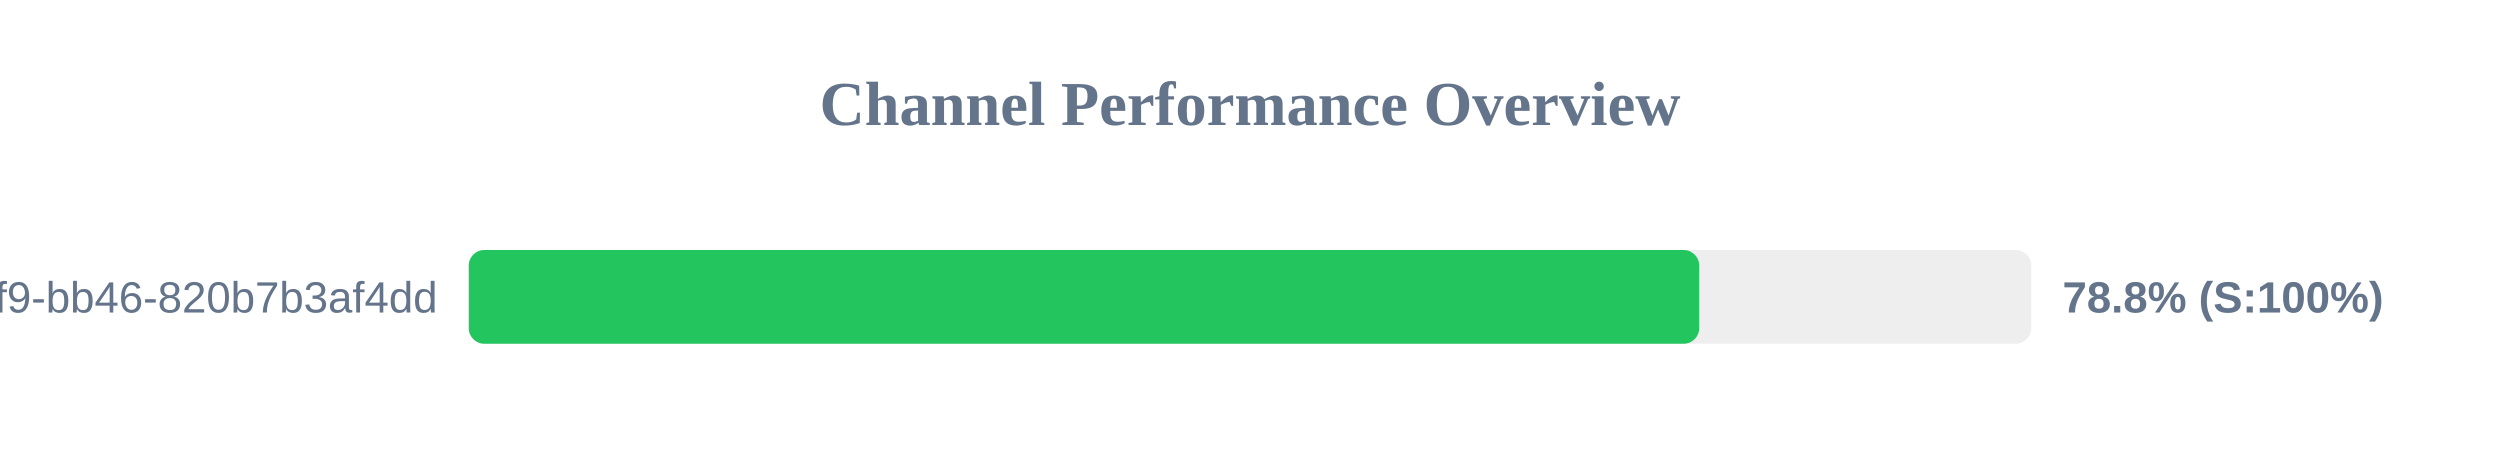
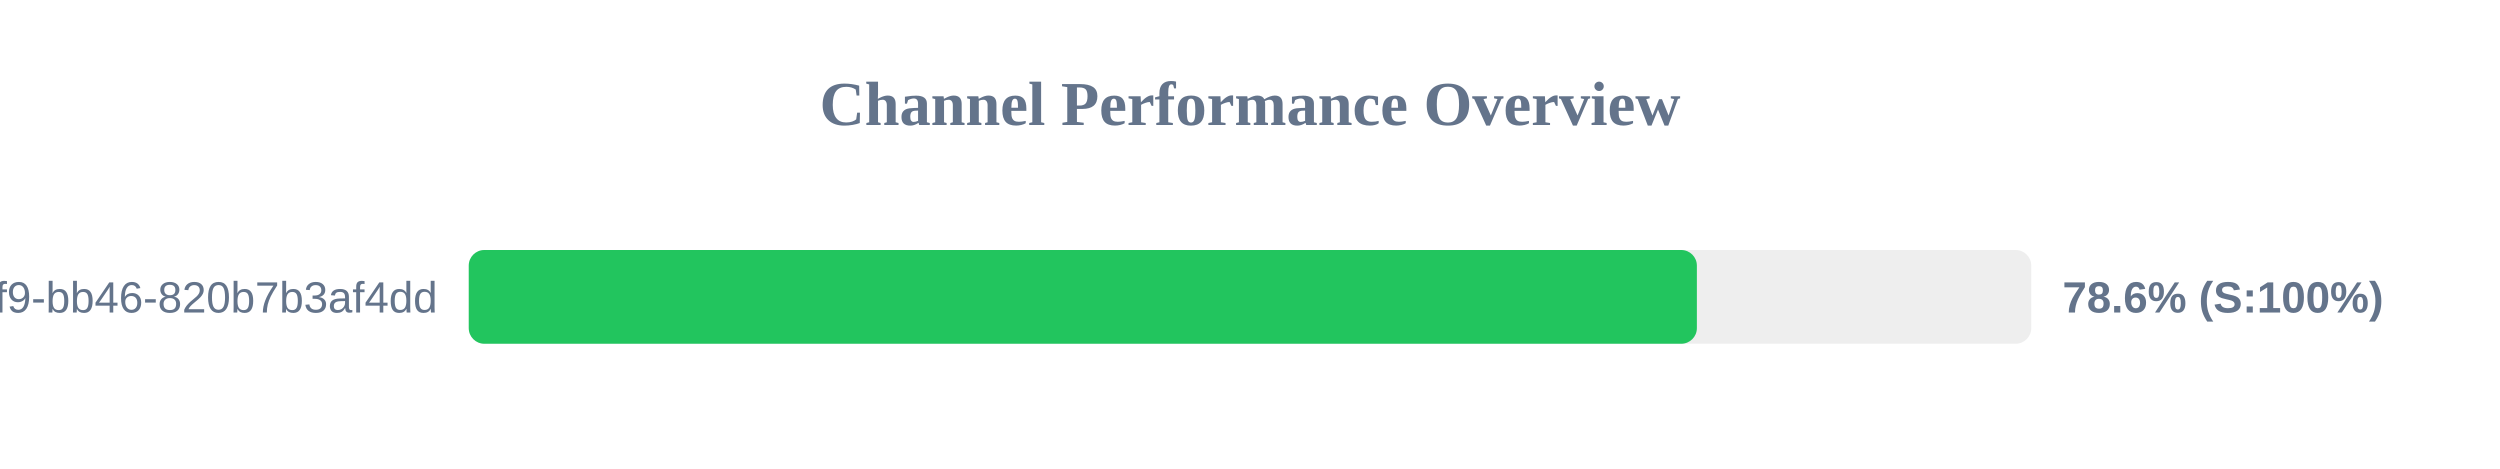
<svg xmlns="http://www.w3.org/2000/svg" width="800" height="150" version="1.1">
  <style>
        .row { font: 14px Arial; fill: #64748b; }
        .score { font: bold 14px Arial; fill: #64748b; }
    </style>
  <text x="400" y="40" text-anchor="middle" font-size="20px" font-weight="bold" fill="#64748b">Channel Performance Overview</text>
  <rect x="150" y="80" width="500" height="30" fill="#eee" rx="5" />
-   <rect x="150" y="80" width="393.75" height="30" fill="#22c55e" rx="5" />
+   <rect x="150" y="80" width="393.0" height="30" fill="#22c55e" rx="5" />
  <text x="140" y="100" text-anchor="end" class="row">?uuid=80b2ac81-ba69-41f9-bb46-820b7b3af4dd</text>
-   <text x="660" y="100" text-anchor="start" class="score">78.8% (S:100%)</text>
+   <text x="660" y="100" text-anchor="start" class="score">78.6% (S:100%)</text>
</svg>
